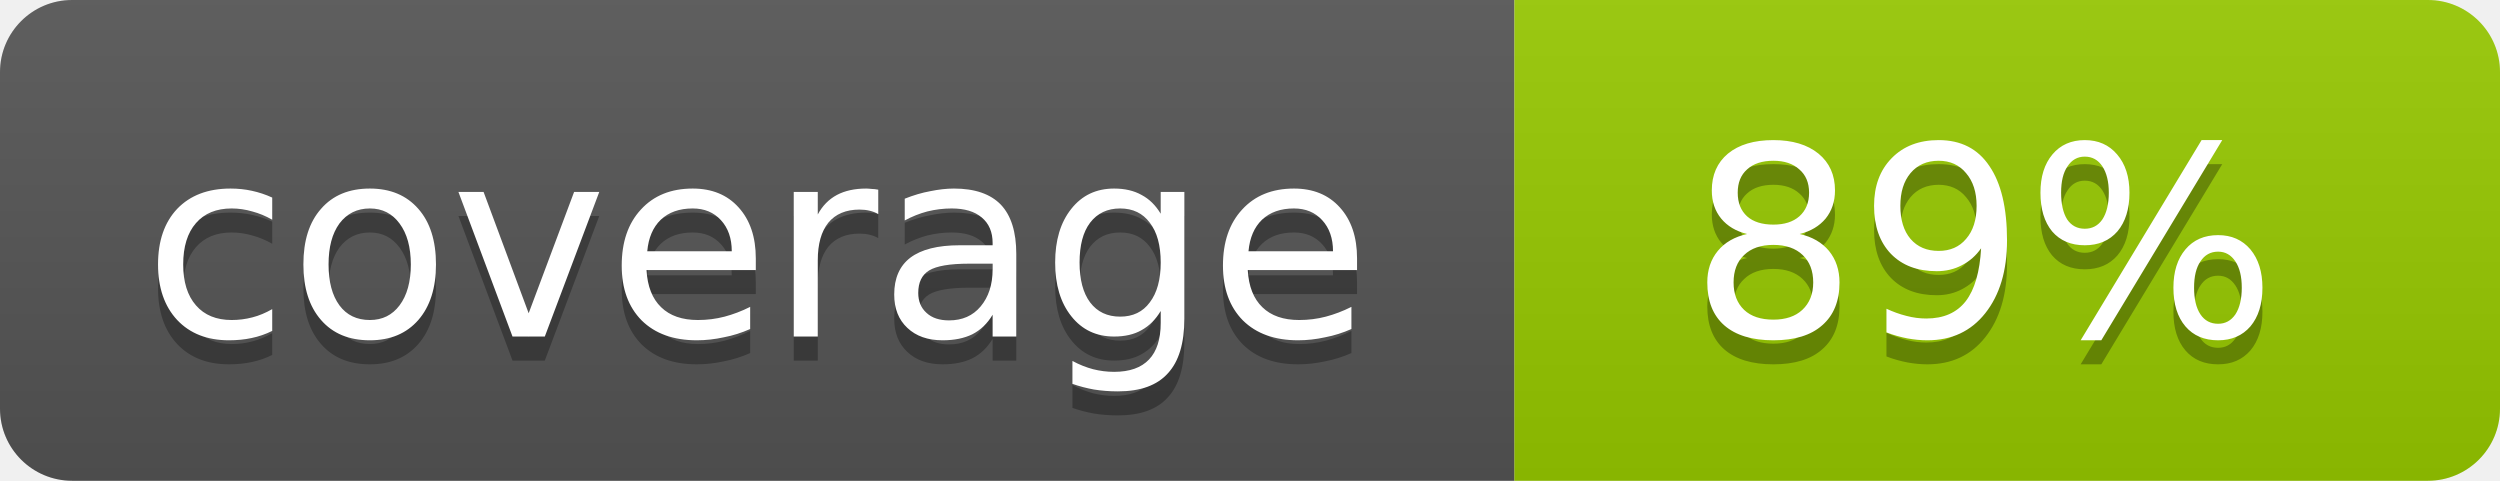
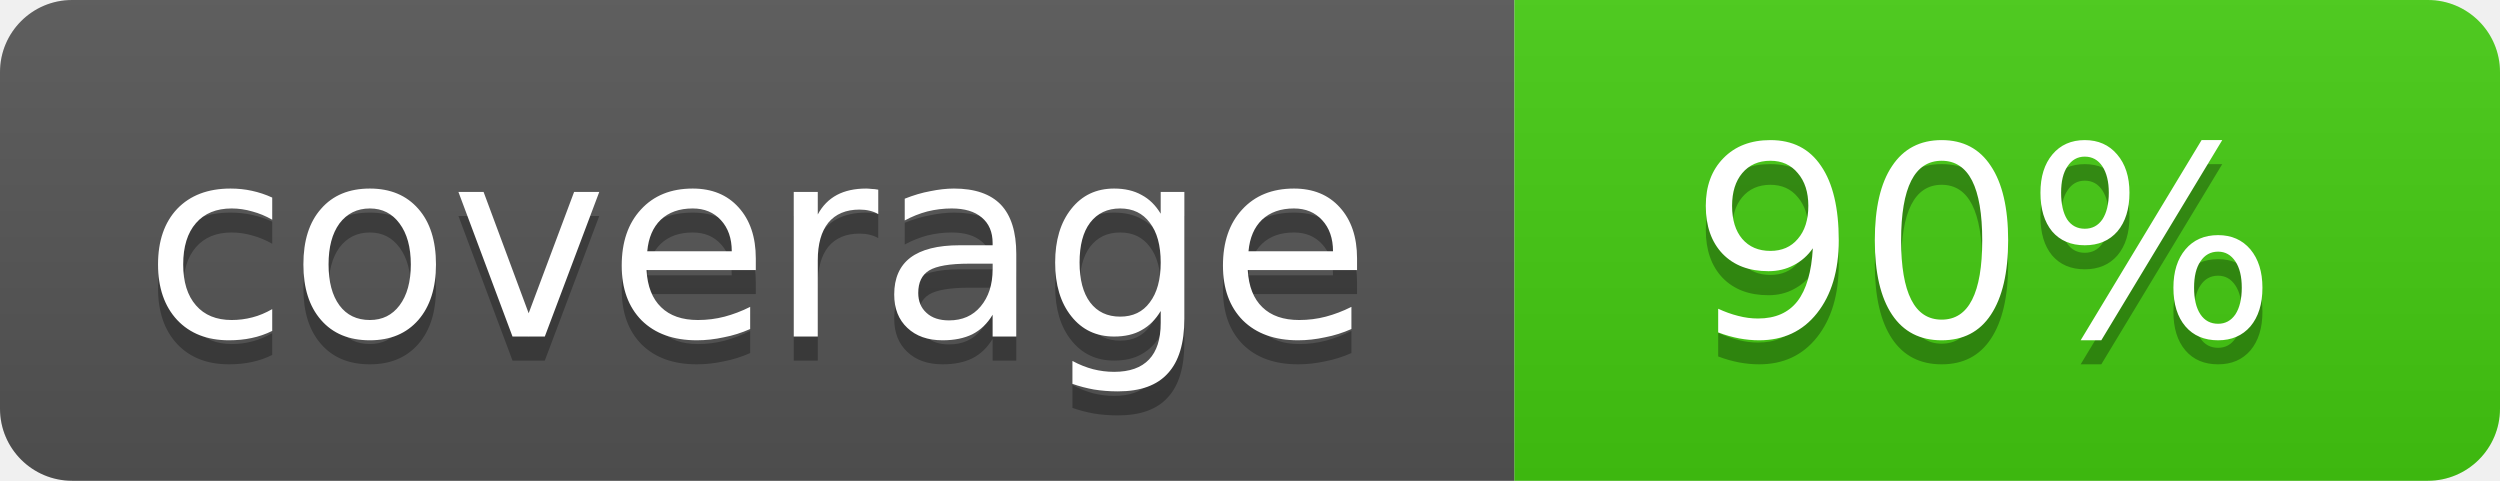
- <svg xmlns="http://www.w3.org/2000/svg" width="104" height="20" role="img" aria-label="coverage: 89%">
+ <svg xmlns="http://www.w3.org/2000/svg" width="104" height="20" role="img" aria-label="coverage: 90%">
  <linearGradient id="s" x2="0" y2="100%">
    <stop offset="0" stop-color="#bbb" stop-opacity=".1" />
    <stop offset="1" stop-opacity=".1" />
  </linearGradient>
  <clipPath id="r">
    <rect width="104" height="20" rx="3" fill="#fff" />
  </clipPath>
  <g clip-path="url(#r)">
    <rect width="63" height="20" fill="#555" />
-     <rect x="63" width="41" height="20" fill="#97ca00" />
+     <rect x="63" width="41" height="20" fill="#4c1" />
    <rect width="104" height="20" fill="url(#s)" />
  </g>
  <g fill="#fff" text-anchor="middle" font-family="Verdana,Geneva,DejaVu Sans,sans-serif" font-size="11">
    <text x="31.5" y="15" fill="#010101" fill-opacity=".3">coverage</text>
    <text x="31.5" y="14">coverage</text>
-     <text x="82.5" y="15" fill="#010101" fill-opacity=".3">89%</text>
-     <text x="82.5" y="14">89%</text>
+     <text x="82.5" y="15" fill="#010101" fill-opacity=".3">90%</text>
+     <text x="82.5" y="14">90%</text>
  </g>
</svg>
